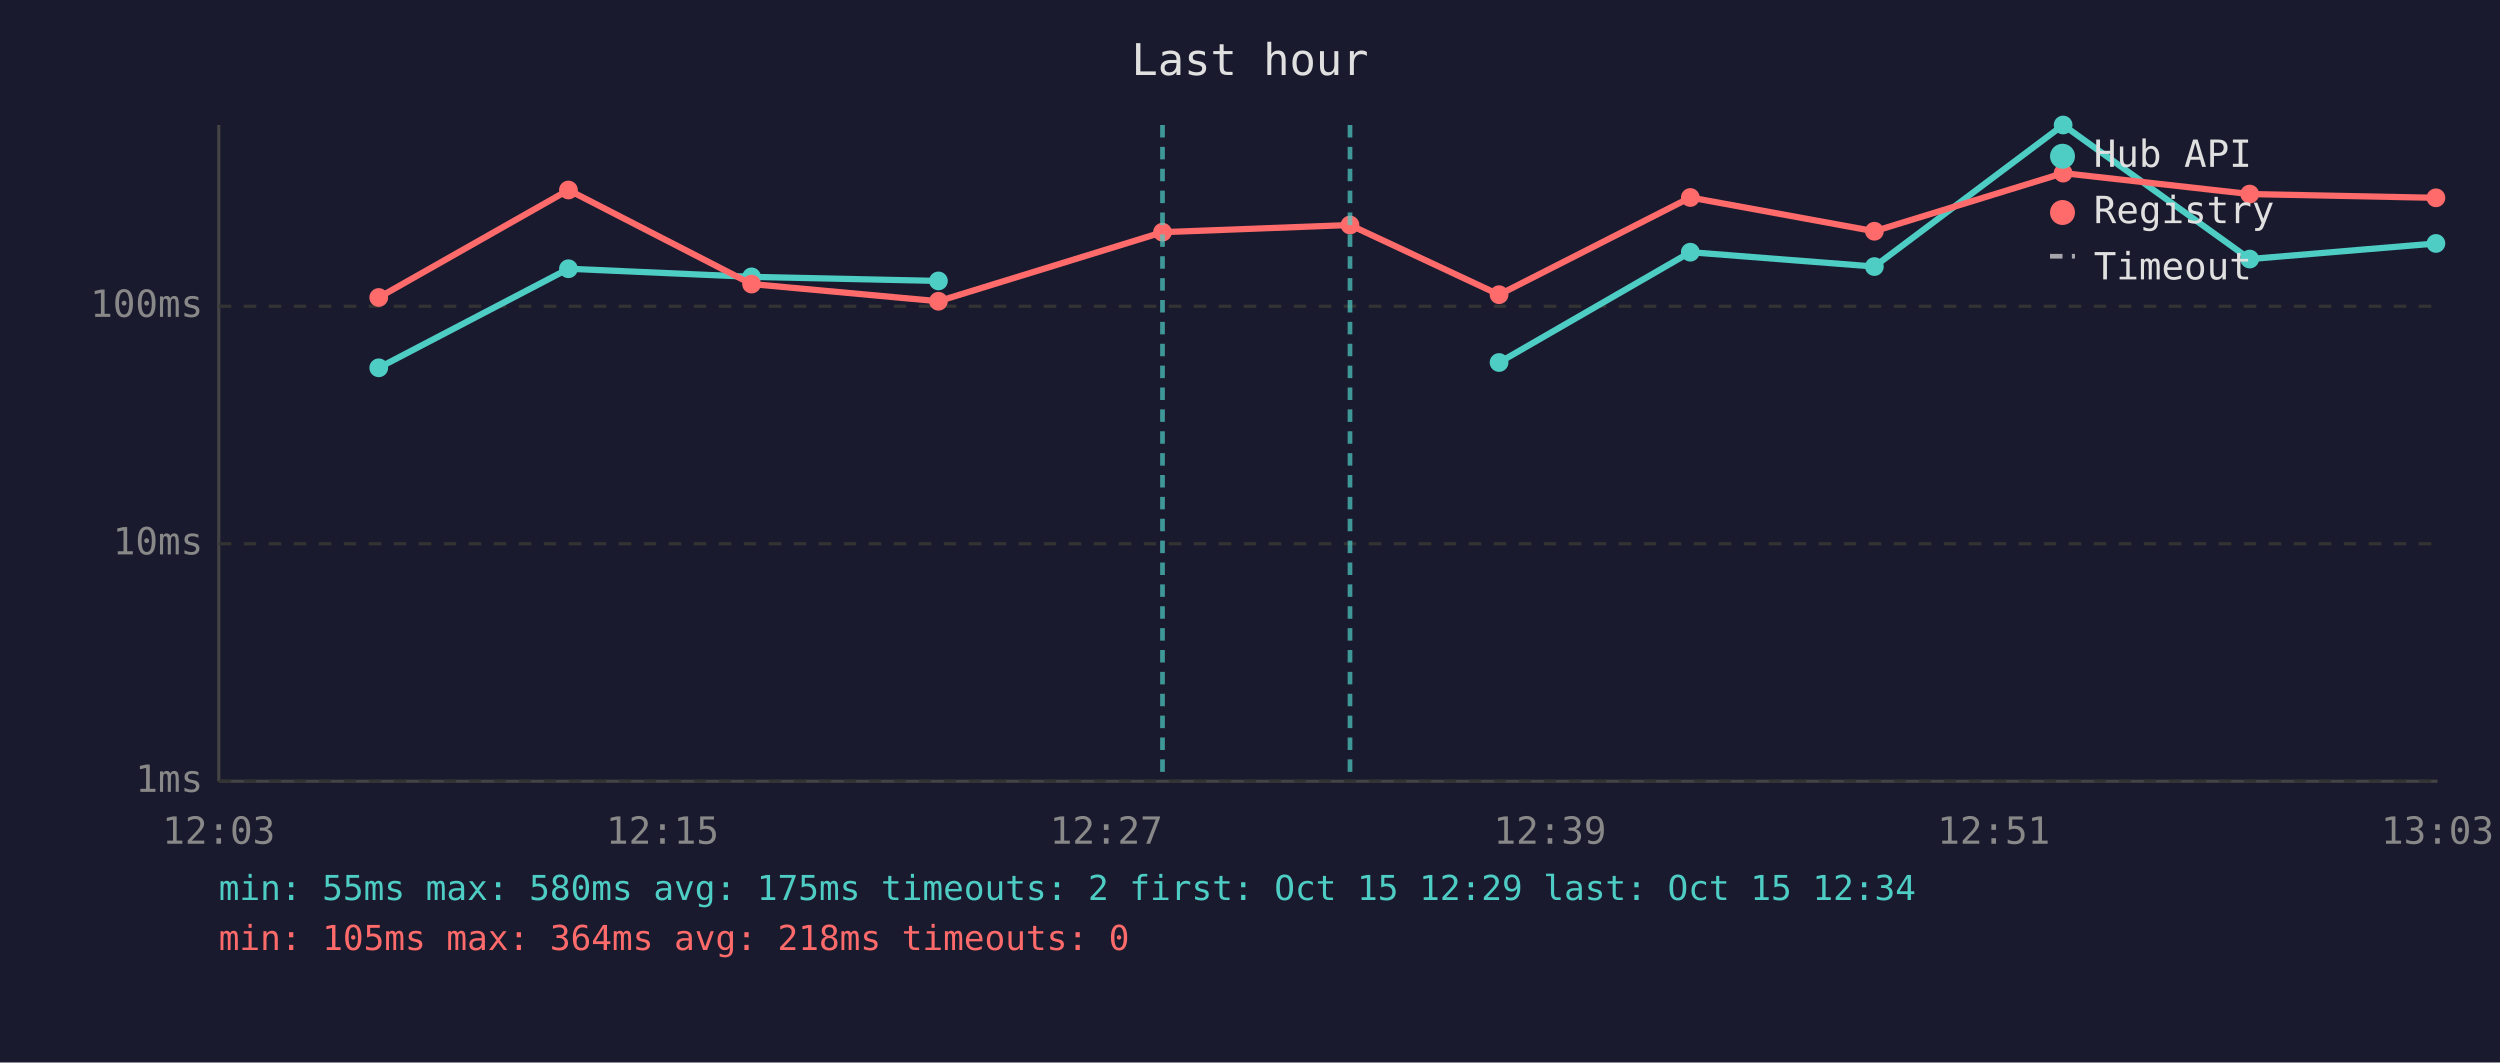
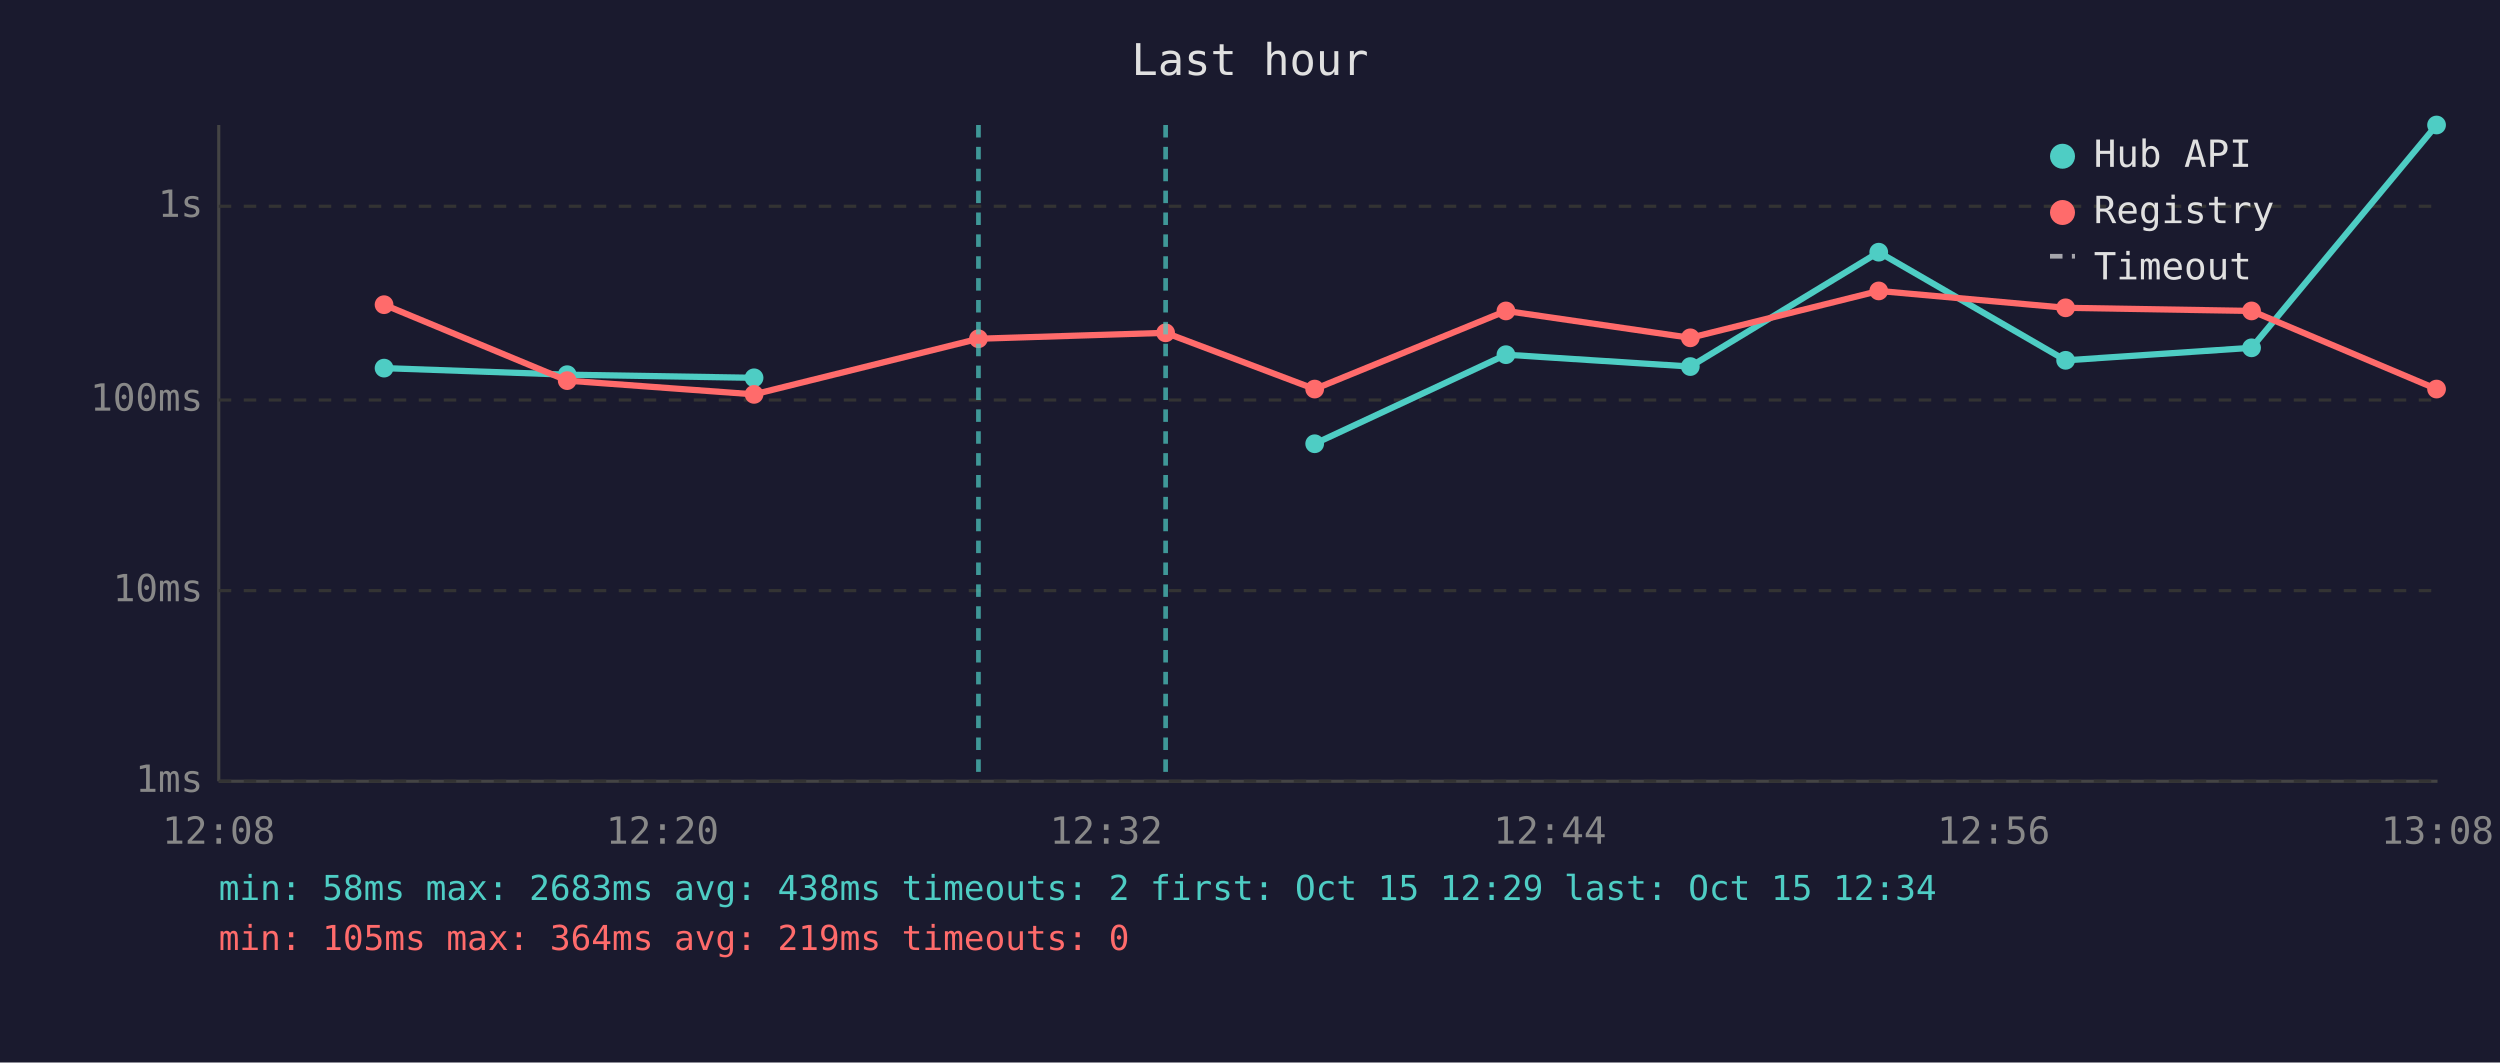
<svg xmlns="http://www.w3.org/2000/svg" viewBox="0 0 800 340" font-family="monospace" font-size="12">
  <rect width="800" height="340" fill="#1a1a2e" />
  <text x="400" y="24" fill="#e0e0e0" font-size="14" text-anchor="middle">Last hour</text>
  <line x1="70" y1="40" x2="70" y2="250" stroke="#444" stroke-width="1" />
  <line x1="70" y1="250" x2="780" y2="250" stroke="#444" stroke-width="1" />
  <line x1="70" y1="250" x2="780" y2="250" stroke="#333" stroke-width="1" stroke-dasharray="4" />
  <text x="65" y="250" fill="#888" text-anchor="end" dominant-baseline="middle">1ms</text>
-   <line x1="70" y1="174" x2="780" y2="174" stroke="#333" stroke-width="1" stroke-dasharray="4" />
-   <text x="65" y="174" fill="#888" text-anchor="end" dominant-baseline="middle">10ms</text>
-   <line x1="70" y1="98" x2="780" y2="98" stroke="#333" stroke-width="1" stroke-dasharray="4" />
-   <text x="65" y="98" fill="#888" text-anchor="end" dominant-baseline="middle">100ms</text>
-   <text x="70" y="270" fill="#888" text-anchor="middle">12:03</text>
-   <text x="212" y="270" fill="#888" text-anchor="middle">12:15</text>
-   <text x="354" y="270" fill="#888" text-anchor="middle">12:27</text>
-   <text x="496" y="270" fill="#888" text-anchor="middle">12:39</text>
-   <text x="638" y="270" fill="#888" text-anchor="middle">12:51</text>
-   <text x="780" y="270" fill="#888" text-anchor="middle">13:03</text>
-   <polyline points="121.2,117.7 181.9,86.0 240.5,88.6 300.3,89.9" fill="none" stroke="#4ecdc4" stroke-width="2" opacity="1" />
-   <circle cx="121.2" cy="117.7" r="3" fill="#4ecdc4" />
-   <circle cx="181.9" cy="86.0" r="3" fill="#4ecdc4" />
-   <circle cx="240.5" cy="88.6" r="3" fill="#4ecdc4" />
-   <circle cx="300.3" cy="89.9" r="3" fill="#4ecdc4" />
-   <polyline points="479.7,116.0 540.9,80.7 599.8,85.3 660.2,40.0 719.9,82.9 779.5,77.9" fill="none" stroke="#4ecdc4" stroke-width="2" opacity="1" />
-   <circle cx="479.7" cy="116.0" r="3" fill="#4ecdc4" />
-   <circle cx="540.9" cy="80.7" r="3" fill="#4ecdc4" />
-   <circle cx="599.8" cy="85.3" r="3" fill="#4ecdc4" />
-   <circle cx="660.2" cy="40.0" r="3" fill="#4ecdc4" />
-   <circle cx="719.9" cy="82.9" r="3" fill="#4ecdc4" />
-   <circle cx="779.5" cy="77.9" r="3" fill="#4ecdc4" />
-   <polyline points="121.2,95.2 181.9,60.8 240.5,90.9 300.3,96.4 372.0,74.3 432.0,72.0 479.7,94.3 540.9,63.2 599.8,74.0 660.2,55.4 719.9,62.1 779.5,63.3" fill="none" stroke="#ff6b6b" stroke-width="2" opacity="1" />
-   <circle cx="121.2" cy="95.2" r="3" fill="#ff6b6b" />
-   <circle cx="181.9" cy="60.8" r="3" fill="#ff6b6b" />
-   <circle cx="240.5" cy="90.9" r="3" fill="#ff6b6b" />
-   <circle cx="300.3" cy="96.4" r="3" fill="#ff6b6b" />
-   <circle cx="372.0" cy="74.3" r="3" fill="#ff6b6b" />
-   <circle cx="432.0" cy="72.0" r="3" fill="#ff6b6b" />
-   <circle cx="479.7" cy="94.3" r="3" fill="#ff6b6b" />
-   <circle cx="540.9" cy="63.2" r="3" fill="#ff6b6b" />
-   <circle cx="599.8" cy="74.0" r="3" fill="#ff6b6b" />
-   <circle cx="660.2" cy="55.4" r="3" fill="#ff6b6b" />
-   <circle cx="719.9" cy="62.1" r="3" fill="#ff6b6b" />
-   <circle cx="779.5" cy="63.3" r="3" fill="#ff6b6b" />
-   <line x1="372.0" y1="40" x2="372.0" y2="250" stroke="#4ecdc4" stroke-width="1.5" stroke-dasharray="4,3" opacity="0.7" />
-   <line x1="432.0" y1="40" x2="432.0" y2="250" stroke="#4ecdc4" stroke-width="1.5" stroke-dasharray="4,3" opacity="0.7" />
+   <line x1="70" y1="189" x2="780" y2="189" stroke="#333" stroke-width="1" stroke-dasharray="4" />
+   <text x="65" y="189" fill="#888" text-anchor="end" dominant-baseline="middle">10ms</text>
+   <line x1="70" y1="128" x2="780" y2="128" stroke="#333" stroke-width="1" stroke-dasharray="4" />
+   <text x="65" y="128" fill="#888" text-anchor="end" dominant-baseline="middle">100ms</text>
+   <line x1="70" y1="66" x2="780" y2="66" stroke="#333" stroke-width="1" stroke-dasharray="4" />
+   <text x="65" y="66" fill="#888" text-anchor="end" dominant-baseline="middle">1s</text>
+   <text x="70" y="270" fill="#888" text-anchor="middle">12:08</text>
+   <text x="212" y="270" fill="#888" text-anchor="middle">12:20</text>
+   <text x="354" y="270" fill="#888" text-anchor="middle">12:32</text>
+   <text x="496" y="270" fill="#888" text-anchor="middle">12:44</text>
+   <text x="638" y="270" fill="#888" text-anchor="middle">12:56</text>
+   <text x="780" y="270" fill="#888" text-anchor="middle">13:08</text>
+   <polyline points="122.9,117.8 181.5,119.9 241.3,120.9" fill="none" stroke="#4ecdc4" stroke-width="2" opacity="1" />
+   <circle cx="122.9" cy="117.8" r="3" fill="#4ecdc4" />
+   <circle cx="181.5" cy="119.9" r="3" fill="#4ecdc4" />
+   <circle cx="241.3" cy="120.9" r="3" fill="#4ecdc4" />
+   <polyline points="420.7,142.0 481.9,113.5 540.9,117.3 601.2,80.7 661.0,115.3 720.5,111.3 779.7,40.0" fill="none" stroke="#4ecdc4" stroke-width="2" opacity="1" />
+   <circle cx="420.7" cy="142.0" r="3" fill="#4ecdc4" />
+   <circle cx="481.9" cy="113.5" r="3" fill="#4ecdc4" />
+   <circle cx="540.9" cy="117.3" r="3" fill="#4ecdc4" />
+   <circle cx="601.2" cy="80.7" r="3" fill="#4ecdc4" />
+   <circle cx="661.0" cy="115.3" r="3" fill="#4ecdc4" />
+   <circle cx="720.5" cy="111.3" r="3" fill="#4ecdc4" />
+   <circle cx="779.7" cy="40.0" r="3" fill="#4ecdc4" />
+   <polyline points="122.9,97.5 181.5,121.8 241.3,126.2 313.1,108.4 373.0,106.5 420.7,124.5 481.9,99.5 540.9,108.1 601.2,93.1 661.0,98.5 720.5,99.5 779.7,124.5" fill="none" stroke="#ff6b6b" stroke-width="2" opacity="1" />
+   <circle cx="122.9" cy="97.5" r="3" fill="#ff6b6b" />
+   <circle cx="181.5" cy="121.8" r="3" fill="#ff6b6b" />
+   <circle cx="241.3" cy="126.2" r="3" fill="#ff6b6b" />
+   <circle cx="313.1" cy="108.4" r="3" fill="#ff6b6b" />
+   <circle cx="373.0" cy="106.5" r="3" fill="#ff6b6b" />
+   <circle cx="420.7" cy="124.5" r="3" fill="#ff6b6b" />
+   <circle cx="481.9" cy="99.5" r="3" fill="#ff6b6b" />
+   <circle cx="540.9" cy="108.1" r="3" fill="#ff6b6b" />
+   <circle cx="601.2" cy="93.1" r="3" fill="#ff6b6b" />
+   <circle cx="661.0" cy="98.5" r="3" fill="#ff6b6b" />
+   <circle cx="720.5" cy="99.5" r="3" fill="#ff6b6b" />
+   <circle cx="779.7" cy="124.5" r="3" fill="#ff6b6b" />
+   <line x1="313.1" y1="40" x2="313.1" y2="250" stroke="#4ecdc4" stroke-width="1.5" stroke-dasharray="4,3" opacity="0.7" />
+   <line x1="373.0" y1="40" x2="373.0" y2="250" stroke="#4ecdc4" stroke-width="1.5" stroke-dasharray="4,3" opacity="0.7" />
  <circle cx="660" cy="50" r="4" fill="#4ecdc4" />
  <text x="670" y="50" fill="#e0e0e0" dominant-baseline="middle">Hub API</text>
  <circle cx="660" cy="68" r="4" fill="#ff6b6b" />
  <text x="670" y="68" fill="#e0e0e0" dominant-baseline="middle">Registry</text>
  <line x1="656" y1="82" x2="664" y2="82" stroke="#e0e0e0" stroke-width="1.5" stroke-dasharray="4,3" opacity="0.7" />
  <text x="670" y="86" fill="#e0e0e0" dominant-baseline="middle">Timeout</text>
-   <text x="70" y="288" fill="#4ecdc4" font-size="11">min: 55ms  max: 580ms  avg: 175ms  timeouts: 2  first: Oct 15 12:29  last: Oct 15 12:34</text>
-   <text x="70" y="304" fill="#ff6b6b" font-size="11">min: 105ms  max: 364ms  avg: 218ms  timeouts: 0</text>
+   <text x="70" y="288" fill="#4ecdc4" font-size="11">min: 58ms  max: 2683ms  avg: 438ms  timeouts: 2  first: Oct 15 12:29  last: Oct 15 12:34</text>
+   <text x="70" y="304" fill="#ff6b6b" font-size="11">min: 105ms  max: 364ms  avg: 219ms  timeouts: 0</text>
</svg>
